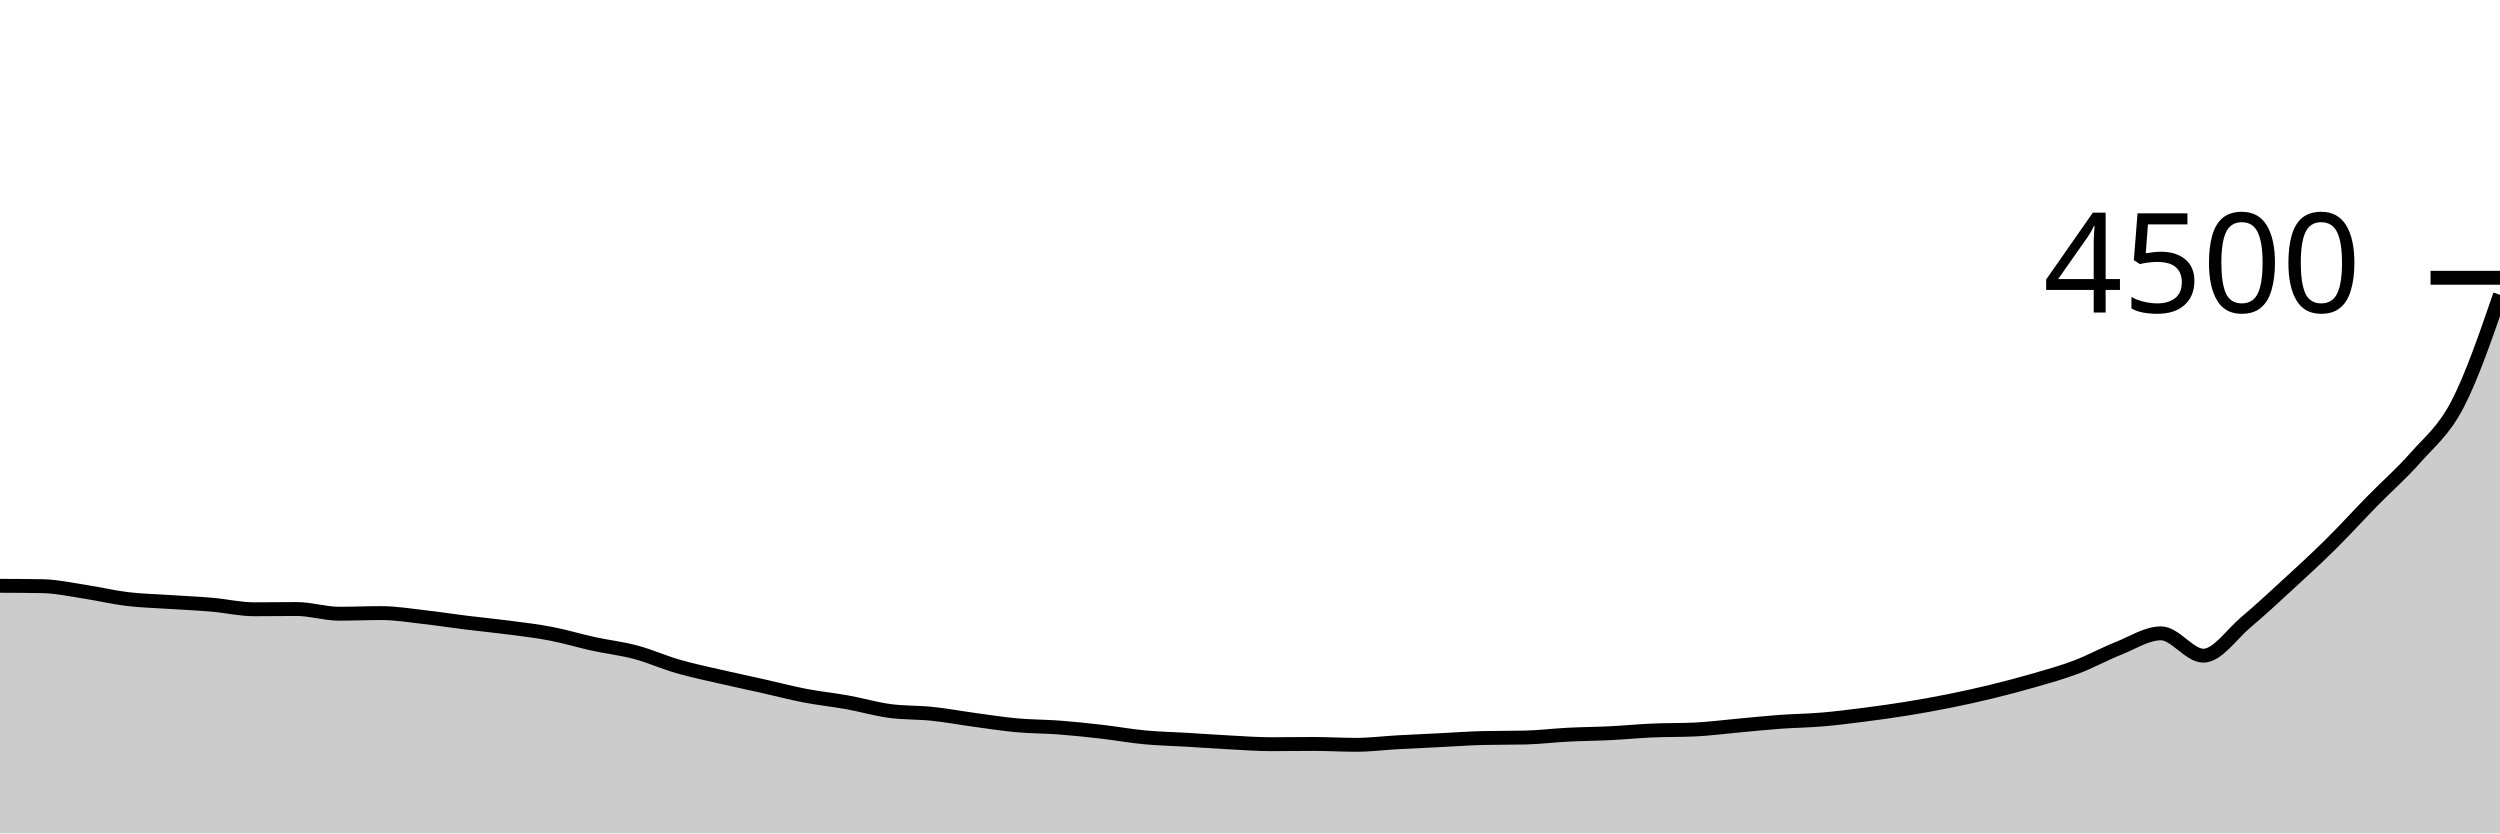
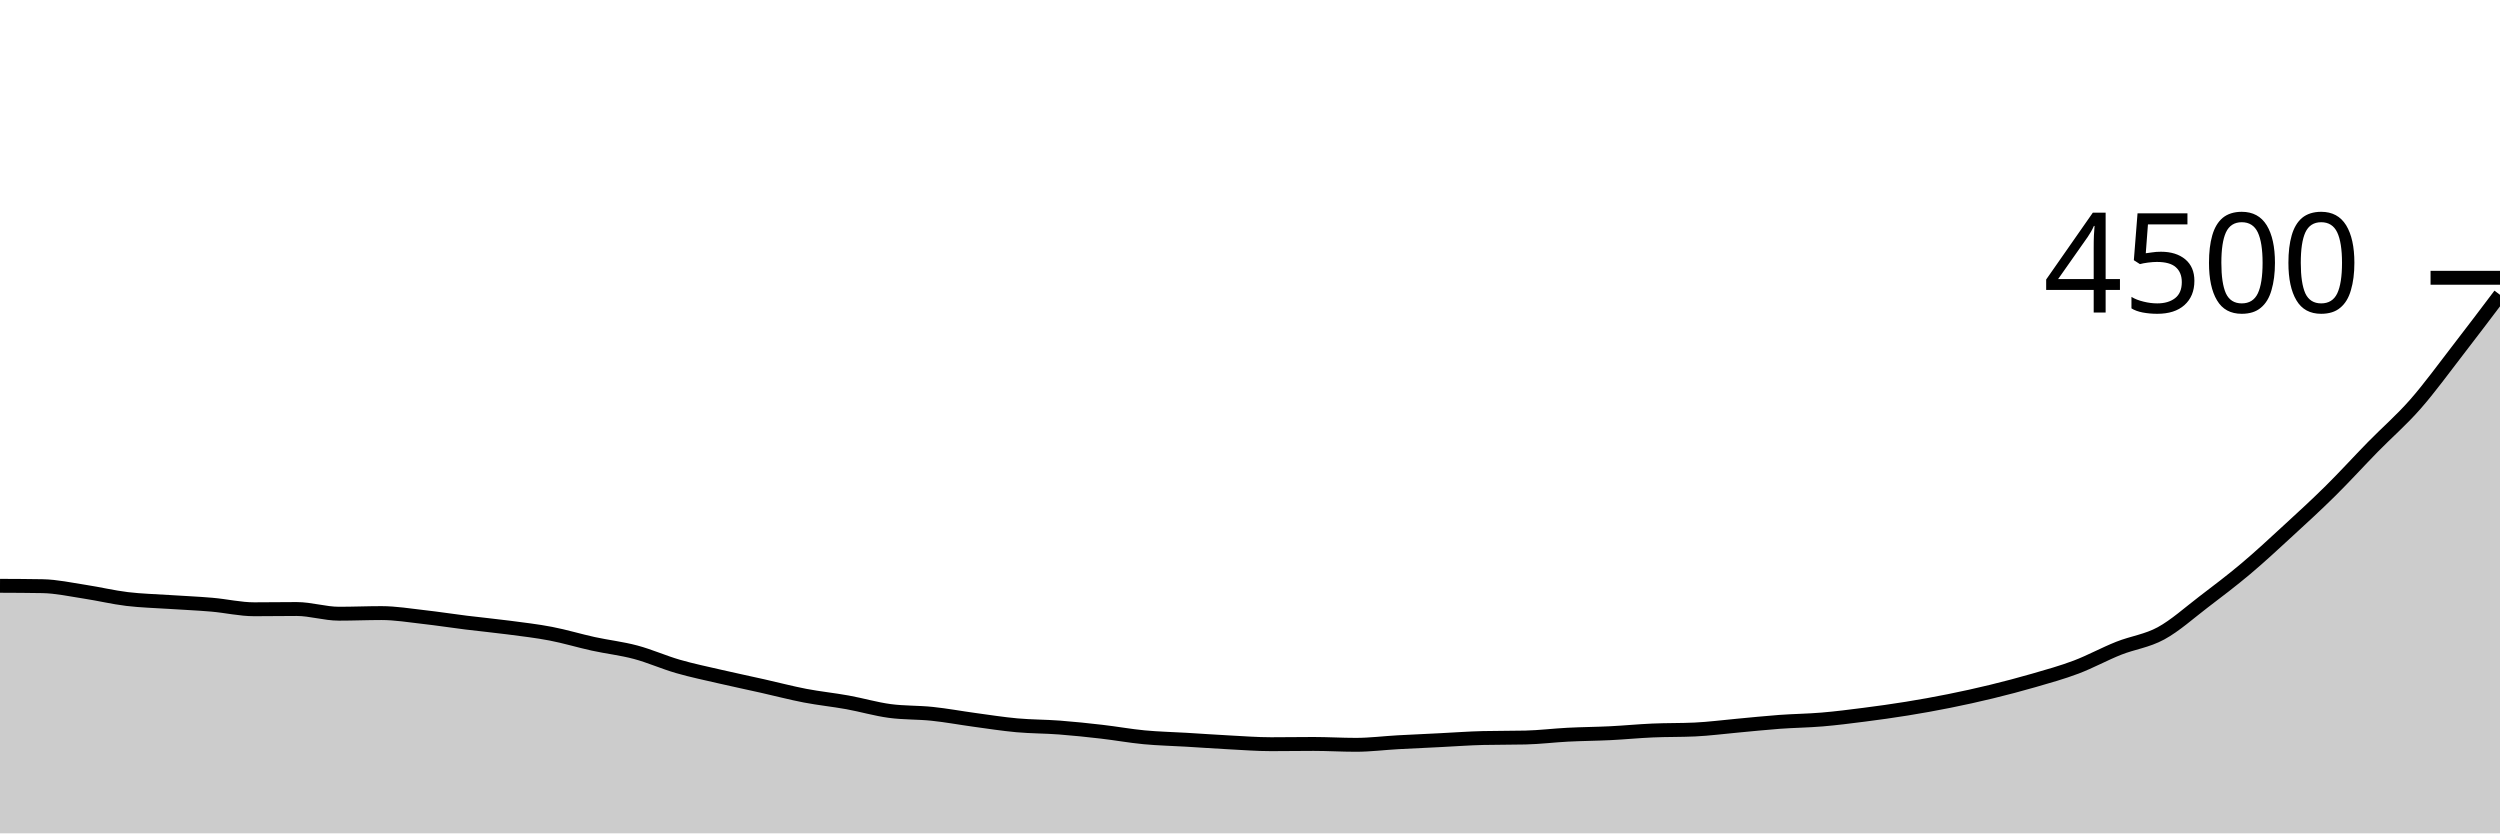
<svg xmlns="http://www.w3.org/2000/svg" viewBox="0 0 180 60">
  <g transform="translate(0,20)">
-     <path class="area" fill="rgba(0, 0, 0, 0.2)" d="M0,22.178C1.017,22.182,2.034,22.187,3.051,22.204C4.068,22.222,5.085,22.45,6.102,22.604C7.119,22.759,8.136,23.006,9.153,23.129C10.169,23.252,11.186,23.274,12.203,23.342C13.22,23.41,14.237,23.45,15.254,23.538C16.271,23.625,17.288,23.867,18.305,23.867C19.322,23.867,20.339,23.849,21.356,23.849C22.373,23.849,23.39,24.187,24.407,24.187C25.424,24.187,26.441,24.142,27.458,24.142C28.475,24.142,29.492,24.313,30.508,24.427C31.525,24.541,32.542,24.701,33.559,24.827C34.576,24.953,35.593,25.049,36.61,25.182C37.627,25.316,38.644,25.431,39.661,25.627C40.678,25.822,41.695,26.133,42.712,26.356C43.729,26.578,44.746,26.689,45.763,26.96C46.78,27.231,47.797,27.689,48.814,27.982C49.831,28.276,50.847,28.484,51.864,28.72C52.881,28.956,53.898,29.167,54.915,29.396C55.932,29.624,56.949,29.893,57.966,30.089C58.983,30.284,60,30.385,61.017,30.569C62.034,30.753,63.051,31.055,64.068,31.191C65.085,31.327,66.102,31.289,67.119,31.396C68.136,31.502,69.153,31.693,70.169,31.831C71.186,31.969,72.203,32.13,73.22,32.222C74.237,32.314,75.254,32.305,76.271,32.382C77.288,32.459,78.305,32.567,79.322,32.684C80.339,32.801,81.356,32.988,82.373,33.084C83.39,33.181,84.407,33.201,85.424,33.262C86.441,33.323,87.458,33.396,88.475,33.449C89.492,33.502,90.508,33.582,91.525,33.582C92.542,33.582,93.559,33.564,94.576,33.564C95.593,33.564,96.61,33.627,97.627,33.627C98.644,33.627,99.661,33.496,100.678,33.44C101.695,33.384,102.712,33.339,103.729,33.289C104.746,33.239,105.763,33.161,106.78,33.138C107.797,33.114,108.814,33.126,109.831,33.102C110.847,33.079,111.864,32.95,112.881,32.898C113.898,32.846,114.915,32.841,115.932,32.791C116.949,32.741,117.966,32.64,118.983,32.596C120,32.551,121.017,32.572,122.034,32.524C123.051,32.477,124.068,32.341,125.085,32.249C126.102,32.157,127.119,32.047,128.136,31.973C129.153,31.899,130.169,31.89,131.186,31.804C132.203,31.719,133.22,31.588,134.237,31.458C135.254,31.327,136.271,31.187,137.288,31.022C138.305,30.858,139.322,30.676,140.339,30.471C141.356,30.267,142.373,30.043,143.39,29.796C144.407,29.548,145.424,29.281,146.441,28.987C147.458,28.692,148.475,28.412,149.492,28.027C150.508,27.641,151.525,27.08,152.542,26.676C153.559,26.271,154.576,25.6,155.593,25.6C156.61,25.6,157.627,27.209,158.644,27.209C159.661,27.209,160.678,25.665,161.695,24.809C162.712,23.953,163.729,23.006,164.746,22.071C165.763,21.136,166.78,20.206,167.797,19.2C168.814,18.194,169.831,17.074,170.847,16.036C171.864,14.997,172.881,14.126,173.898,12.969C174.915,11.812,175.932,11.05,176.949,9.093C177.966,7.136,178.983,4.181,180,1.227L180,40C178.983,40,177.966,40,176.949,40C175.932,40,174.915,40,173.898,40C172.881,40,171.864,40,170.847,40C169.831,40,168.814,40,167.797,40C166.78,40,165.763,40,164.746,40C163.729,40,162.712,40,161.695,40C160.678,40,159.661,40,158.644,40C157.627,40,156.61,40,155.593,40C154.576,40,153.559,40,152.542,40C151.525,40,150.508,40,149.492,40C148.475,40,147.458,40,146.441,40C145.424,40,144.407,40,143.39,40C142.373,40,141.356,40,140.339,40C139.322,40,138.305,40,137.288,40C136.271,40,135.254,40,134.237,40C133.22,40,132.203,40,131.186,40C130.169,40,129.153,40,128.136,40C127.119,40,126.102,40,125.085,40C124.068,40,123.051,40,122.034,40C121.017,40,120,40,118.983,40C117.966,40,116.949,40,115.932,40C114.915,40,113.898,40,112.881,40C111.864,40,110.847,40,109.831,40C108.814,40,107.797,40,106.78,40C105.763,40,104.746,40,103.729,40C102.712,40,101.695,40,100.678,40C99.661,40,98.644,40,97.627,40C96.61,40,95.593,40,94.576,40C93.559,40,92.542,40,91.525,40C90.508,40,89.492,40,88.475,40C87.458,40,86.441,40,85.424,40C84.407,40,83.39,40,82.373,40C81.356,40,80.339,40,79.322,40C78.305,40,77.288,40,76.271,40C75.254,40,74.237,40,73.22,40C72.203,40,71.186,40,70.169,40C69.153,40,68.136,40,67.119,40C66.102,40,65.085,40,64.068,40C63.051,40,62.034,40,61.017,40C60,40,58.983,40,57.966,40C56.949,40,55.932,40,54.915,40C53.898,40,52.881,40,51.864,40C50.847,40,49.831,40,48.814,40C47.797,40,46.78,40,45.763,40C44.746,40,43.729,40,42.712,40C41.695,40,40.678,40,39.661,40C38.644,40,37.627,40,36.61,40C35.593,40,34.576,40,33.559,40C32.542,40,31.525,40,30.508,40C29.492,40,28.475,40,27.458,40C26.441,40,25.424,40,24.407,40C23.39,40,22.373,40,21.356,40C20.339,40,19.322,40,18.305,40C17.288,40,16.271,40,15.254,40C14.237,40,13.22,40,12.203,40C11.186,40,10.169,40,9.153,40C8.136,40,7.119,40,6.102,40C5.085,40,4.068,40,3.051,40C2.034,40,1.017,40,0,40Z" />
-     <path class="line" stroke="black" fill="none" d="M0,22.178C1.017,22.182,2.034,22.187,3.051,22.204C4.068,22.222,5.085,22.45,6.102,22.604C7.119,22.759,8.136,23.006,9.153,23.129C10.169,23.252,11.186,23.274,12.203,23.342C13.22,23.41,14.237,23.45,15.254,23.538C16.271,23.625,17.288,23.867,18.305,23.867C19.322,23.867,20.339,23.849,21.356,23.849C22.373,23.849,23.39,24.187,24.407,24.187C25.424,24.187,26.441,24.142,27.458,24.142C28.475,24.142,29.492,24.313,30.508,24.427C31.525,24.541,32.542,24.701,33.559,24.827C34.576,24.953,35.593,25.049,36.61,25.182C37.627,25.316,38.644,25.431,39.661,25.627C40.678,25.822,41.695,26.133,42.712,26.356C43.729,26.578,44.746,26.689,45.763,26.96C46.78,27.231,47.797,27.689,48.814,27.982C49.831,28.276,50.847,28.484,51.864,28.72C52.881,28.956,53.898,29.167,54.915,29.396C55.932,29.624,56.949,29.893,57.966,30.089C58.983,30.284,60,30.385,61.017,30.569C62.034,30.753,63.051,31.055,64.068,31.191C65.085,31.327,66.102,31.289,67.119,31.396C68.136,31.502,69.153,31.693,70.169,31.831C71.186,31.969,72.203,32.13,73.22,32.222C74.237,32.314,75.254,32.305,76.271,32.382C77.288,32.459,78.305,32.567,79.322,32.684C80.339,32.801,81.356,32.988,82.373,33.084C83.39,33.181,84.407,33.201,85.424,33.262C86.441,33.323,87.458,33.396,88.475,33.449C89.492,33.502,90.508,33.582,91.525,33.582C92.542,33.582,93.559,33.564,94.576,33.564C95.593,33.564,96.61,33.627,97.627,33.627C98.644,33.627,99.661,33.496,100.678,33.44C101.695,33.384,102.712,33.339,103.729,33.289C104.746,33.239,105.763,33.161,106.78,33.138C107.797,33.114,108.814,33.126,109.831,33.102C110.847,33.079,111.864,32.95,112.881,32.898C113.898,32.846,114.915,32.841,115.932,32.791C116.949,32.741,117.966,32.64,118.983,32.596C120,32.551,121.017,32.572,122.034,32.524C123.051,32.477,124.068,32.341,125.085,32.249C126.102,32.157,127.119,32.047,128.136,31.973C129.153,31.899,130.169,31.89,131.186,31.804C132.203,31.719,133.22,31.588,134.237,31.458C135.254,31.327,136.271,31.187,137.288,31.022C138.305,30.858,139.322,30.676,140.339,30.471C141.356,30.267,142.373,30.043,143.39,29.796C144.407,29.548,145.424,29.281,146.441,28.987C147.458,28.692,148.475,28.412,149.492,28.027C150.508,27.641,151.525,27.08,152.542,26.676C153.559,26.271,154.576,25.6,155.593,25.6C156.61,25.6,157.627,27.209,158.644,27.209C159.661,27.209,160.678,25.665,161.695,24.809C162.712,23.953,163.729,23.006,164.746,22.071C165.763,21.136,166.78,20.206,167.797,19.2C168.814,18.194,169.831,17.074,170.847,16.036C171.864,14.997,172.881,14.126,173.898,12.969C174.915,11.812,175.932,11.05,176.949,9.093C177.966,7.136,178.983,4.181,180,1.227" />
+     <path class="area" fill="rgba(0, 0, 0, 0.2)" d="M0,22.178C1.017,22.182,2.034,22.187,3.051,22.204C4.068,22.222,5.085,22.45,6.102,22.604C7.119,22.759,8.136,23.006,9.153,23.129C10.169,23.252,11.186,23.274,12.203,23.342C13.22,23.41,14.237,23.45,15.254,23.538C16.271,23.625,17.288,23.867,18.305,23.867C19.322,23.867,20.339,23.849,21.356,23.849C22.373,23.849,23.39,24.187,24.407,24.187C25.424,24.187,26.441,24.142,27.458,24.142C28.475,24.142,29.492,24.313,30.508,24.427C31.525,24.541,32.542,24.701,33.559,24.827C34.576,24.953,35.593,25.049,36.61,25.182C37.627,25.316,38.644,25.431,39.661,25.627C40.678,25.822,41.695,26.133,42.712,26.356C43.729,26.578,44.746,26.689,45.763,26.96C46.78,27.231,47.797,27.689,48.814,27.982C49.831,28.276,50.847,28.484,51.864,28.72C52.881,28.956,53.898,29.167,54.915,29.396C55.932,29.624,56.949,29.893,57.966,30.089C58.983,30.284,60,30.385,61.017,30.569C62.034,30.753,63.051,31.055,64.068,31.191C65.085,31.327,66.102,31.289,67.119,31.396C68.136,31.502,69.153,31.693,70.169,31.831C71.186,31.969,72.203,32.13,73.22,32.222C74.237,32.314,75.254,32.305,76.271,32.382C77.288,32.459,78.305,32.567,79.322,32.684C80.339,32.801,81.356,32.988,82.373,33.084C83.39,33.181,84.407,33.201,85.424,33.262C86.441,33.323,87.458,33.396,88.475,33.449C89.492,33.502,90.508,33.582,91.525,33.582C92.542,33.582,93.559,33.564,94.576,33.564C95.593,33.564,96.61,33.627,97.627,33.627C98.644,33.627,99.661,33.496,100.678,33.44C101.695,33.384,102.712,33.339,103.729,33.289C104.746,33.239,105.763,33.161,106.78,33.138C107.797,33.114,108.814,33.126,109.831,33.102C110.847,33.079,111.864,32.95,112.881,32.898C113.898,32.846,114.915,32.841,115.932,32.791C116.949,32.741,117.966,32.64,118.983,32.596C120,32.551,121.017,32.572,122.034,32.524C123.051,32.477,124.068,32.341,125.085,32.249C126.102,32.157,127.119,32.047,128.136,31.973C129.153,31.899,130.169,31.89,131.186,31.804C132.203,31.719,133.22,31.588,134.237,31.458C135.254,31.327,136.271,31.187,137.288,31.022C138.305,30.858,139.322,30.676,140.339,30.471C141.356,30.267,142.373,30.043,143.39,29.796C144.407,29.548,145.424,29.281,146.441,28.987C147.458,28.692,148.475,28.412,149.492,28.027C150.508,27.641,151.525,27.08,152.542,26.676C153.559,26.271,154.576,26.154,155.593,25.6C156.61,25.046,157.627,24.126,158.644,23.351C159.661,22.576,160.678,21.807,161.695,20.951C162.712,20.095,163.729,19.148,164.746,18.213C165.763,17.279,166.78,16.348,167.797,15.342C168.814,14.336,169.831,13.216,170.847,12.178C171.864,11.139,172.881,10.268,173.898,9.111C174.915,7.954,175.932,6.55,176.949,5.236C177.966,3.921,178.983,2.574,180,1.227L180,40C178.983,40,177.966,40,176.949,40C175.932,40,174.915,40,173.898,40C172.881,40,171.864,40,170.847,40C169.831,40,168.814,40,167.797,40C166.78,40,165.763,40,164.746,40C163.729,40,162.712,40,161.695,40C160.678,40,159.661,40,158.644,40C157.627,40,156.61,40,155.593,40C154.576,40,153.559,40,152.542,40C151.525,40,150.508,40,149.492,40C148.475,40,147.458,40,146.441,40C145.424,40,144.407,40,143.39,40C142.373,40,141.356,40,140.339,40C139.322,40,138.305,40,137.288,40C136.271,40,135.254,40,134.237,40C133.22,40,132.203,40,131.186,40C130.169,40,129.153,40,128.136,40C127.119,40,126.102,40,125.085,40C124.068,40,123.051,40,122.034,40C121.017,40,120,40,118.983,40C117.966,40,116.949,40,115.932,40C114.915,40,113.898,40,112.881,40C111.864,40,110.847,40,109.831,40C108.814,40,107.797,40,106.78,40C105.763,40,104.746,40,103.729,40C102.712,40,101.695,40,100.678,40C99.661,40,98.644,40,97.627,40C96.61,40,95.593,40,94.576,40C93.559,40,92.542,40,91.525,40C90.508,40,89.492,40,88.475,40C87.458,40,86.441,40,85.424,40C84.407,40,83.39,40,82.373,40C81.356,40,80.339,40,79.322,40C78.305,40,77.288,40,76.271,40C75.254,40,74.237,40,73.22,40C72.203,40,71.186,40,70.169,40C69.153,40,68.136,40,67.119,40C66.102,40,65.085,40,64.068,40C63.051,40,62.034,40,61.017,40C60,40,58.983,40,57.966,40C56.949,40,55.932,40,54.915,40C53.898,40,52.881,40,51.864,40C50.847,40,49.831,40,48.814,40C47.797,40,46.78,40,45.763,40C44.746,40,43.729,40,42.712,40C41.695,40,40.678,40,39.661,40C38.644,40,37.627,40,36.61,40C35.593,40,34.576,40,33.559,40C32.542,40,31.525,40,30.508,40C29.492,40,28.475,40,27.458,40C26.441,40,25.424,40,24.407,40C23.39,40,22.373,40,21.356,40C20.339,40,19.322,40,18.305,40C17.288,40,16.271,40,15.254,40C14.237,40,13.22,40,12.203,40C11.186,40,10.169,40,9.153,40C8.136,40,7.119,40,6.102,40C5.085,40,4.068,40,3.051,40C2.034,40,1.017,40,0,40Z" />
+     <path class="line" stroke="black" fill="none" d="M0,22.178C1.017,22.182,2.034,22.187,3.051,22.204C4.068,22.222,5.085,22.45,6.102,22.604C7.119,22.759,8.136,23.006,9.153,23.129C10.169,23.252,11.186,23.274,12.203,23.342C13.22,23.41,14.237,23.45,15.254,23.538C16.271,23.625,17.288,23.867,18.305,23.867C19.322,23.867,20.339,23.849,21.356,23.849C22.373,23.849,23.39,24.187,24.407,24.187C25.424,24.187,26.441,24.142,27.458,24.142C28.475,24.142,29.492,24.313,30.508,24.427C31.525,24.541,32.542,24.701,33.559,24.827C34.576,24.953,35.593,25.049,36.61,25.182C37.627,25.316,38.644,25.431,39.661,25.627C40.678,25.822,41.695,26.133,42.712,26.356C43.729,26.578,44.746,26.689,45.763,26.96C46.78,27.231,47.797,27.689,48.814,27.982C49.831,28.276,50.847,28.484,51.864,28.72C52.881,28.956,53.898,29.167,54.915,29.396C55.932,29.624,56.949,29.893,57.966,30.089C58.983,30.284,60,30.385,61.017,30.569C62.034,30.753,63.051,31.055,64.068,31.191C65.085,31.327,66.102,31.289,67.119,31.396C68.136,31.502,69.153,31.693,70.169,31.831C71.186,31.969,72.203,32.13,73.22,32.222C74.237,32.314,75.254,32.305,76.271,32.382C77.288,32.459,78.305,32.567,79.322,32.684C80.339,32.801,81.356,32.988,82.373,33.084C83.39,33.181,84.407,33.201,85.424,33.262C86.441,33.323,87.458,33.396,88.475,33.449C89.492,33.502,90.508,33.582,91.525,33.582C92.542,33.582,93.559,33.564,94.576,33.564C95.593,33.564,96.61,33.627,97.627,33.627C98.644,33.627,99.661,33.496,100.678,33.44C101.695,33.384,102.712,33.339,103.729,33.289C104.746,33.239,105.763,33.161,106.78,33.138C107.797,33.114,108.814,33.126,109.831,33.102C110.847,33.079,111.864,32.95,112.881,32.898C113.898,32.846,114.915,32.841,115.932,32.791C116.949,32.741,117.966,32.64,118.983,32.596C120,32.551,121.017,32.572,122.034,32.524C123.051,32.477,124.068,32.341,125.085,32.249C126.102,32.157,127.119,32.047,128.136,31.973C129.153,31.899,130.169,31.89,131.186,31.804C132.203,31.719,133.22,31.588,134.237,31.458C135.254,31.327,136.271,31.187,137.288,31.022C138.305,30.858,139.322,30.676,140.339,30.471C141.356,30.267,142.373,30.043,143.39,29.796C144.407,29.548,145.424,29.281,146.441,28.987C147.458,28.692,148.475,28.412,149.492,28.027C150.508,27.641,151.525,27.08,152.542,26.676C153.559,26.271,154.576,26.154,155.593,25.6C156.61,25.046,157.627,24.126,158.644,23.351C159.661,22.576,160.678,21.807,161.695,20.951C162.712,20.095,163.729,19.148,164.746,18.213C165.763,17.279,166.78,16.348,167.797,15.342C168.814,14.336,169.831,13.216,170.847,12.178C171.864,11.139,172.881,10.268,173.898,9.111C174.915,7.954,175.932,6.55,176.949,5.236C177.966,3.921,178.983,2.574,180,1.227" />
    <path class="axis-ceiling" stroke-width="1" stroke="black" fill="none" d="M175,0L180,0" />
    <text class="axis-ceiling-label" font-family="sans-serif" text-anchor="end" font-size="10px" x="170" y="2.5">4500</text>
  </g>
</svg>
